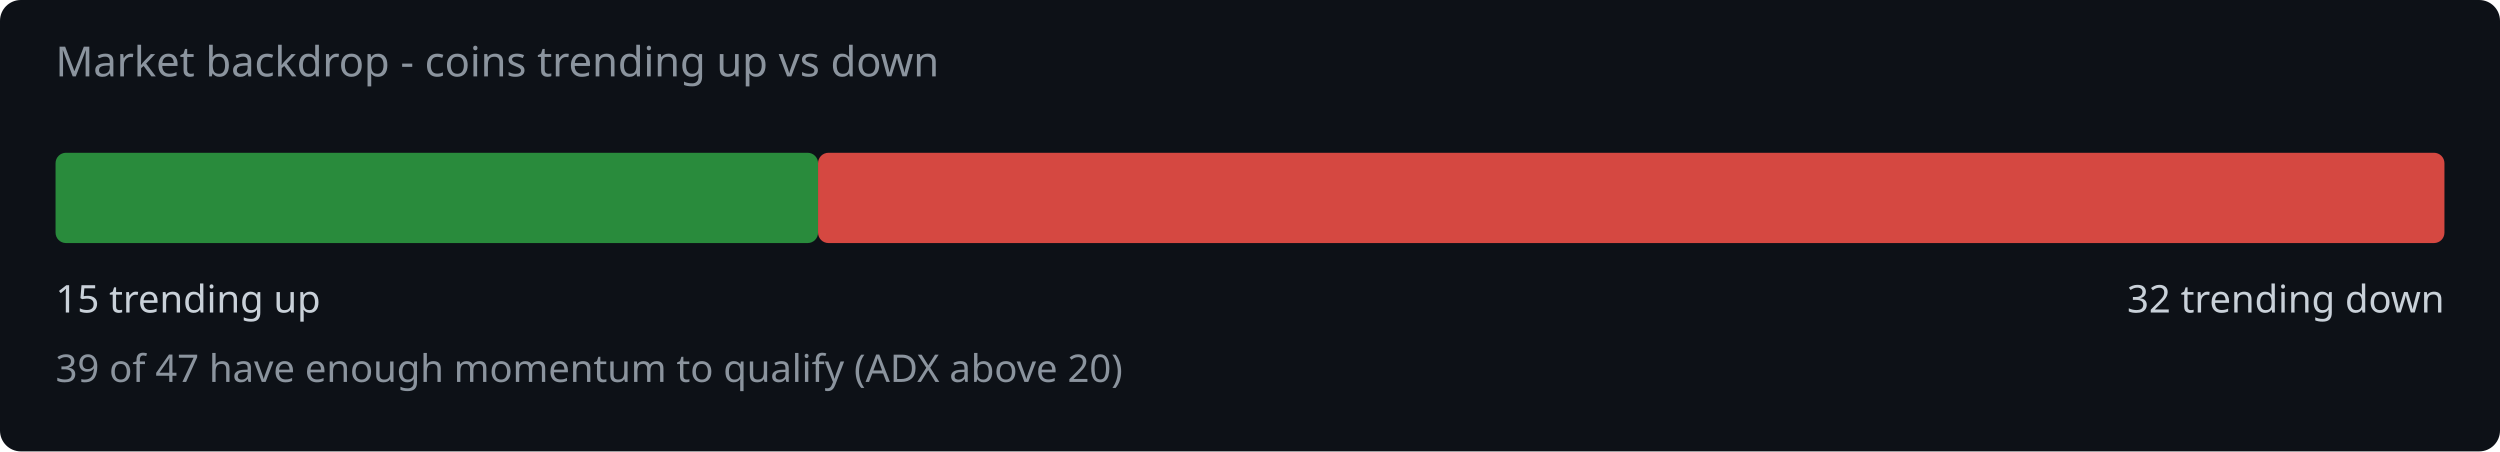
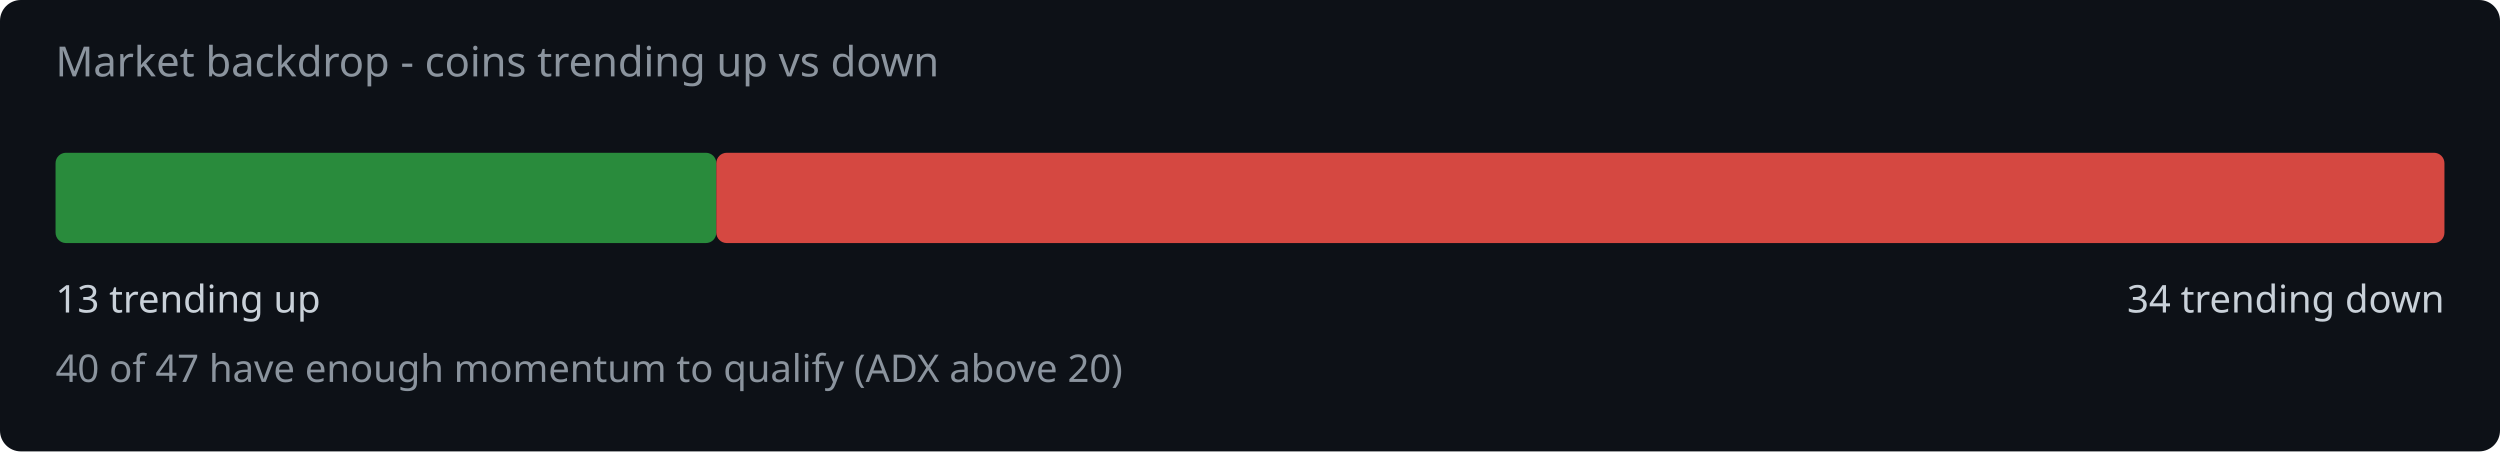
<svg xmlns="http://www.w3.org/2000/svg" width="720" height="130" viewBox="0 0 720 130">
  <rect width="720" height="130" fill="#0d1117" rx="6" />
  <text x="16" y="22" fill="#8b949e" font-family="system-ui,sans-serif" font-size="12">Market backdrop - coins trending up vs down</text>
-   <rect x="16" y="44" width="219.6" height="26" rx="3" fill="#2ea043" opacity="0.85" />
-   <rect x="235.6" y="44" width="468.4" height="26" rx="3" fill="#f85149" opacity="0.85" />
-   <text x="16" y="90" fill="#c9d1d9" font-family="system-ui,sans-serif" font-size="11">15 trending up</text>
-   <text x="704" y="90" fill="#c9d1d9" font-family="system-ui,sans-serif" font-size="11" text-anchor="end">32 trending down</text>
-   <text x="16" y="110" fill="#8b949e" font-family="system-ui,sans-serif" font-size="11">39 of 47 have enough momentum to qualify (ADX above 20)</text>
+   <rect x="16" y="44" width="190.3" height="26" rx="3" fill="#2ea043" opacity="0.85" />
+   <rect x="206.3" y="44" width="497.7" height="26" rx="3" fill="#f85149" opacity="0.85" />
+   <text x="16" y="90" fill="#c9d1d9" font-family="system-ui,sans-serif" font-size="11">13 trending up</text>
+   <text x="704" y="90" fill="#c9d1d9" font-family="system-ui,sans-serif" font-size="11" text-anchor="end">34 trending down</text>
+   <text x="16" y="110" fill="#8b949e" font-family="system-ui,sans-serif" font-size="11">40 of 47 have enough momentum to qualify (ADX above 20)</text>
</svg>
